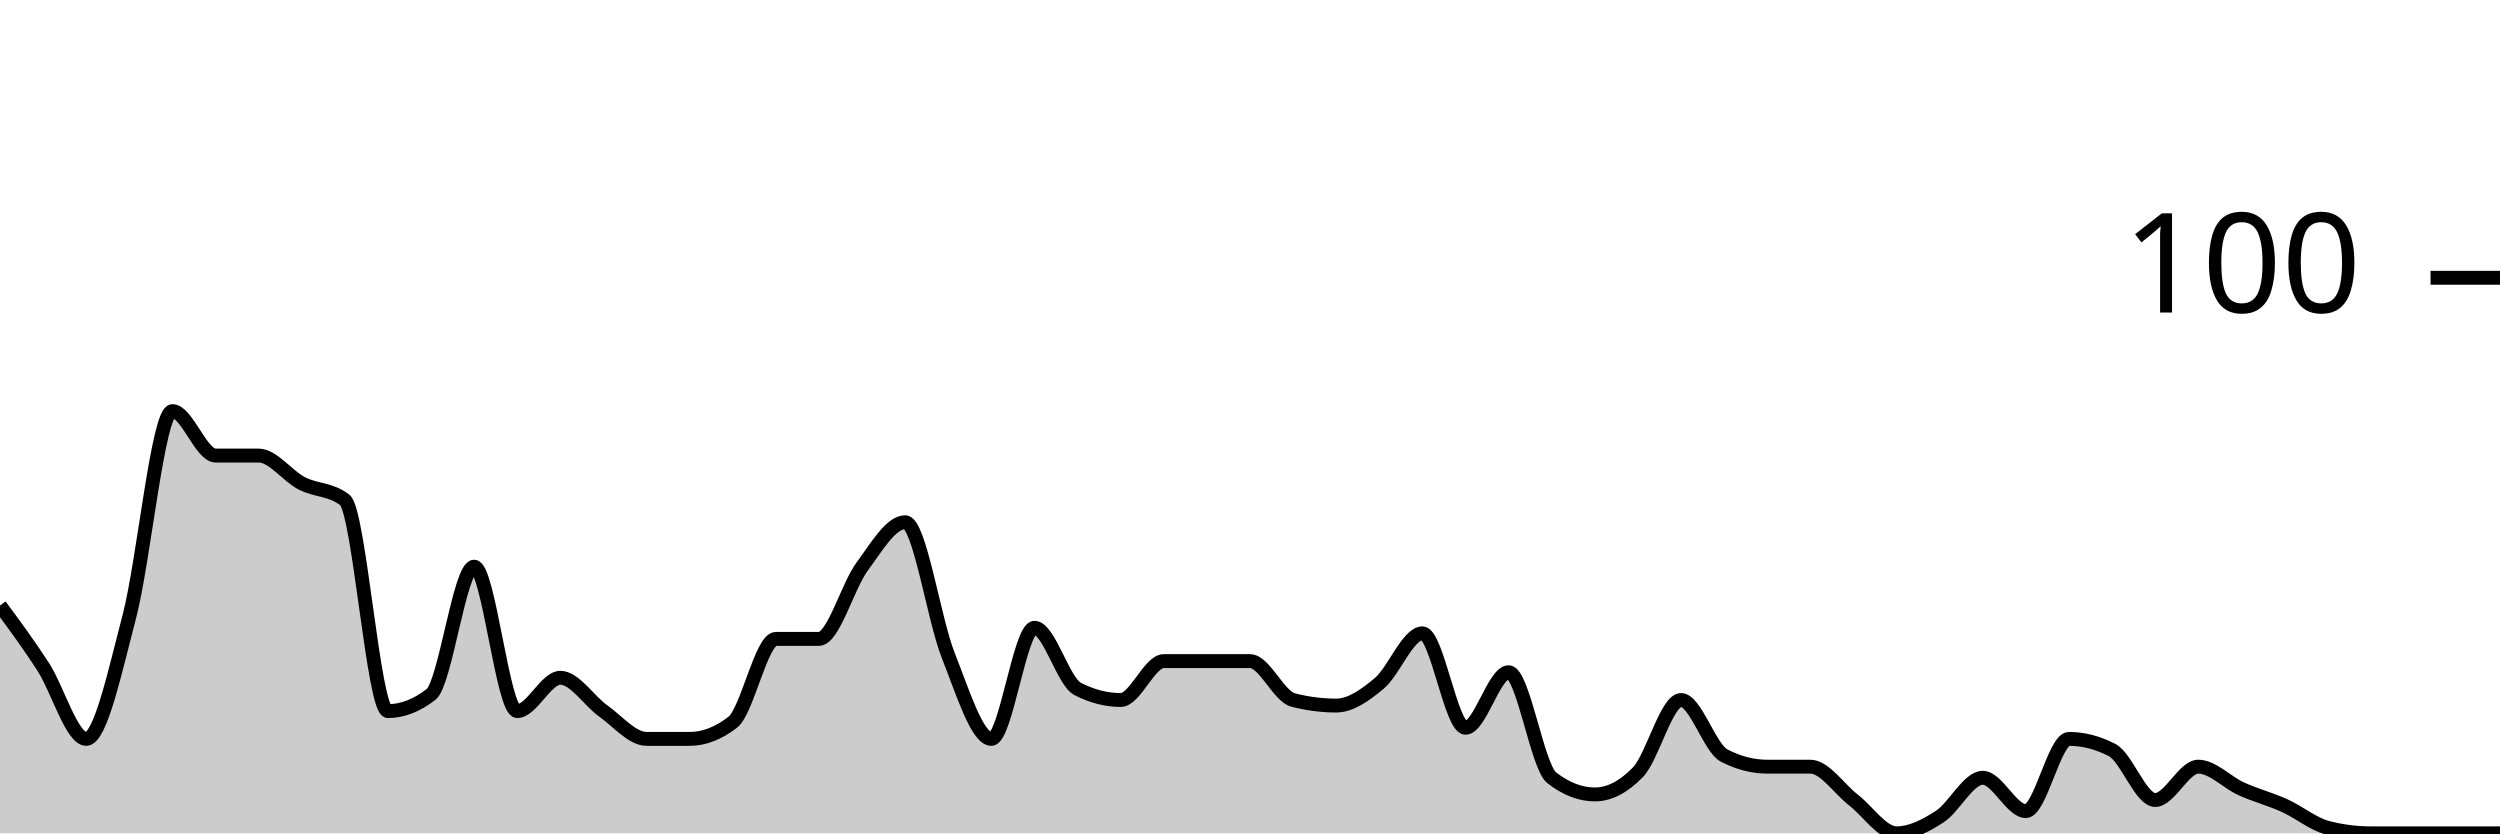
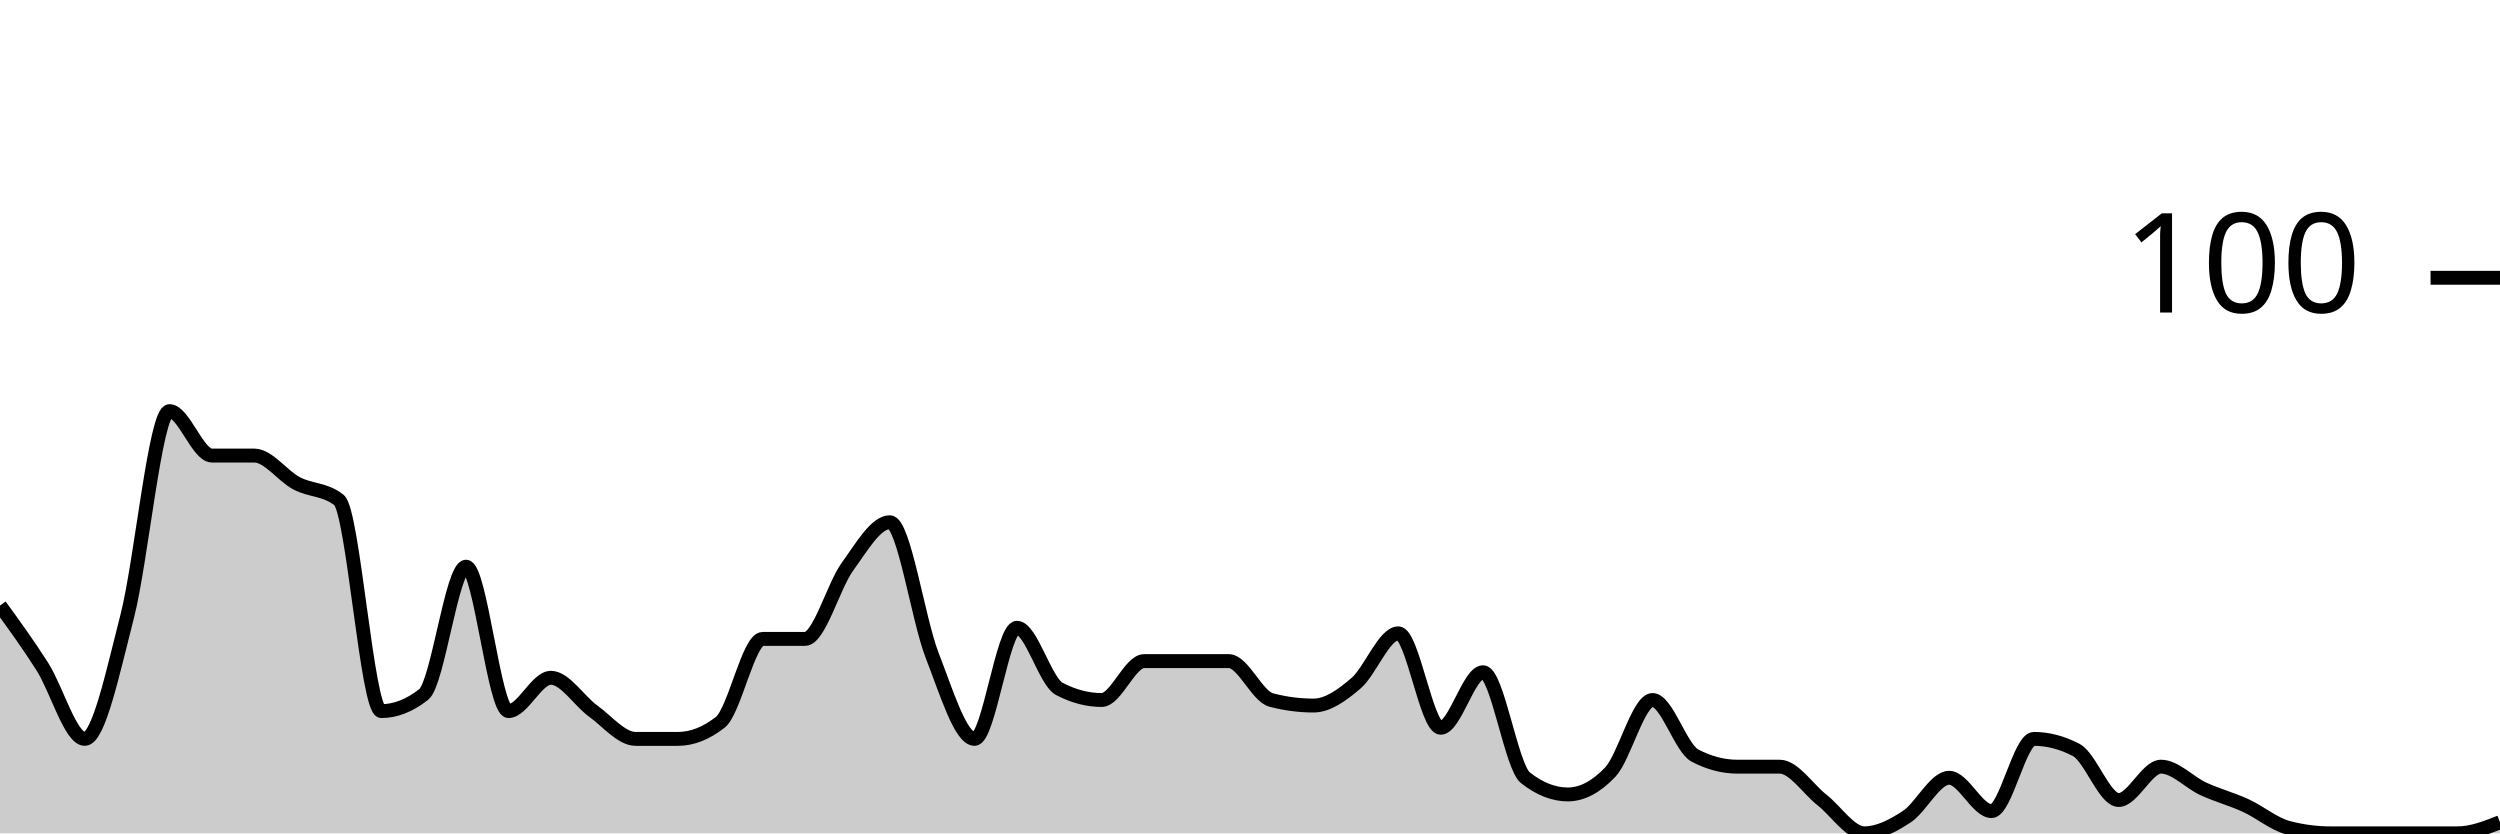
<svg xmlns="http://www.w3.org/2000/svg" viewBox="0 0 180 60">
  <g transform="translate(0,20)">
-     <path class="area" fill="rgba(0, 0, 0, 0.2)" d="M0,23.6C1.034,25,2.069,26.4,3.103,28C4.138,29.6,5.172,33.2,6.207,33.2C7.241,33.2,8.276,28.333,9.31,24.4C10.345,20.467,11.379,9.6,12.414,9.6C13.448,9.6,14.483,12.8,15.517,12.8C16.552,12.8,17.586,12.8,18.621,12.8C19.655,12.8,20.69,14.267,21.724,14.8C22.759,15.333,23.793,15.2,24.828,16C25.862,16.8,26.897,31.2,27.931,31.2C28.966,31.2,30,30.8,31.034,30C32.069,29.2,33.103,20.8,34.138,20.8C35.172,20.8,36.207,31.2,37.241,31.2C38.276,31.2,39.31,28.8,40.345,28.8C41.379,28.8,42.414,30.467,43.448,31.2C44.483,31.933,45.517,33.2,46.552,33.2C47.586,33.2,48.621,33.2,49.655,33.2C50.69,33.2,51.724,32.8,52.759,32C53.793,31.2,54.828,26,55.862,26C56.897,26,57.931,26,58.966,26C60,26,61.034,22.2,62.069,20.8C63.103,19.4,64.138,17.6,65.172,17.6C66.207,17.6,67.241,24.6,68.276,27.2C69.31,29.8,70.345,33.2,71.379,33.2C72.414,33.2,73.448,25.2,74.483,25.2C75.517,25.2,76.552,29.067,77.586,29.6C78.621,30.133,79.655,30.4,80.69,30.4C81.724,30.4,82.759,27.6,83.793,27.6C84.828,27.6,85.862,27.6,86.897,27.6C87.931,27.6,88.966,27.6,90,27.6C91.034,27.6,92.069,30.133,93.103,30.4C94.138,30.667,95.172,30.8,96.207,30.8C97.241,30.8,98.276,30.067,99.31,29.2C100.345,28.333,101.379,25.6,102.414,25.6C103.448,25.6,104.483,32.4,105.517,32.4C106.552,32.4,107.586,28.4,108.621,28.4C109.655,28.4,110.69,35.2,111.724,36C112.759,36.8,113.793,37.2,114.828,37.2C115.862,37.2,116.897,36.667,117.931,35.6C118.966,34.533,120,30.4,121.034,30.4C122.069,30.4,123.103,33.867,124.138,34.4C125.172,34.933,126.207,35.2,127.241,35.2C128.276,35.2,129.31,35.2,130.345,35.2C131.379,35.2,132.414,36.8,133.448,37.6C134.483,38.4,135.517,40,136.552,40C137.586,40,138.621,39.467,139.655,38.8C140.69,38.133,141.724,36,142.759,36C143.793,36,144.828,38.4,145.862,38.4C146.897,38.4,147.931,33.2,148.966,33.2C150,33.2,151.034,33.467,152.069,34C153.103,34.533,154.138,37.6,155.172,37.6C156.207,37.6,157.241,35.2,158.276,35.2C159.31,35.2,160.345,36.333,161.379,36.8C162.414,37.267,163.448,37.533,164.483,38C165.517,38.467,166.552,39.333,167.586,39.6C168.621,39.867,169.655,40,170.69,40C171.724,40,172.759,40,173.793,40C174.828,40,175.862,40,176.897,40C177.931,40,178.966,40,180,40L180,40C178.966,40,177.931,40,176.897,40C175.862,40,174.828,40,173.793,40C172.759,40,171.724,40,170.69,40C169.655,40,168.621,40,167.586,40C166.552,40,165.517,40,164.483,40C163.448,40,162.414,40,161.379,40C160.345,40,159.31,40,158.276,40C157.241,40,156.207,40,155.172,40C154.138,40,153.103,40,152.069,40C151.034,40,150,40,148.966,40C147.931,40,146.897,40,145.862,40C144.828,40,143.793,40,142.759,40C141.724,40,140.69,40,139.655,40C138.621,40,137.586,40,136.552,40C135.517,40,134.483,40,133.448,40C132.414,40,131.379,40,130.345,40C129.31,40,128.276,40,127.241,40C126.207,40,125.172,40,124.138,40C123.103,40,122.069,40,121.034,40C120,40,118.966,40,117.931,40C116.897,40,115.862,40,114.828,40C113.793,40,112.759,40,111.724,40C110.69,40,109.655,40,108.621,40C107.586,40,106.552,40,105.517,40C104.483,40,103.448,40,102.414,40C101.379,40,100.345,40,99.31,40C98.276,40,97.241,40,96.207,40C95.172,40,94.138,40,93.103,40C92.069,40,91.034,40,90,40C88.966,40,87.931,40,86.897,40C85.862,40,84.828,40,83.793,40C82.759,40,81.724,40,80.69,40C79.655,40,78.621,40,77.586,40C76.552,40,75.517,40,74.483,40C73.448,40,72.414,40,71.379,40C70.345,40,69.31,40,68.276,40C67.241,40,66.207,40,65.172,40C64.138,40,63.103,40,62.069,40C61.034,40,60,40,58.966,40C57.931,40,56.897,40,55.862,40C54.828,40,53.793,40,52.759,40C51.724,40,50.69,40,49.655,40C48.621,40,47.586,40,46.552,40C45.517,40,44.483,40,43.448,40C42.414,40,41.379,40,40.345,40C39.31,40,38.276,40,37.241,40C36.207,40,35.172,40,34.138,40C33.103,40,32.069,40,31.034,40C30,40,28.966,40,27.931,40C26.897,40,25.862,40,24.828,40C23.793,40,22.759,40,21.724,40C20.69,40,19.655,40,18.621,40C17.586,40,16.552,40,15.517,40C14.483,40,13.448,40,12.414,40C11.379,40,10.345,40,9.31,40C8.276,40,7.241,40,6.207,40C5.172,40,4.138,40,3.103,40C2.069,40,1.034,40,0,40Z" />
-     <path class="line" stroke="black" fill="none" d="M0,23.6C1.034,25,2.069,26.4,3.103,28C4.138,29.6,5.172,33.2,6.207,33.2C7.241,33.2,8.276,28.333,9.31,24.4C10.345,20.467,11.379,9.6,12.414,9.6C13.448,9.6,14.483,12.8,15.517,12.8C16.552,12.8,17.586,12.8,18.621,12.8C19.655,12.8,20.69,14.267,21.724,14.8C22.759,15.333,23.793,15.2,24.828,16C25.862,16.8,26.897,31.2,27.931,31.2C28.966,31.2,30,30.8,31.034,30C32.069,29.2,33.103,20.8,34.138,20.8C35.172,20.8,36.207,31.2,37.241,31.2C38.276,31.2,39.31,28.8,40.345,28.8C41.379,28.8,42.414,30.467,43.448,31.2C44.483,31.933,45.517,33.2,46.552,33.2C47.586,33.2,48.621,33.2,49.655,33.2C50.69,33.2,51.724,32.8,52.759,32C53.793,31.2,54.828,26,55.862,26C56.897,26,57.931,26,58.966,26C60,26,61.034,22.2,62.069,20.8C63.103,19.4,64.138,17.6,65.172,17.6C66.207,17.6,67.241,24.6,68.276,27.2C69.31,29.8,70.345,33.2,71.379,33.2C72.414,33.2,73.448,25.2,74.483,25.2C75.517,25.2,76.552,29.067,77.586,29.6C78.621,30.133,79.655,30.4,80.69,30.4C81.724,30.4,82.759,27.6,83.793,27.6C84.828,27.6,85.862,27.6,86.897,27.6C87.931,27.6,88.966,27.6,90,27.6C91.034,27.6,92.069,30.133,93.103,30.4C94.138,30.667,95.172,30.8,96.207,30.8C97.241,30.8,98.276,30.067,99.31,29.2C100.345,28.333,101.379,25.6,102.414,25.6C103.448,25.6,104.483,32.4,105.517,32.4C106.552,32.4,107.586,28.4,108.621,28.4C109.655,28.4,110.69,35.2,111.724,36C112.759,36.8,113.793,37.2,114.828,37.2C115.862,37.2,116.897,36.667,117.931,35.6C118.966,34.533,120,30.4,121.034,30.4C122.069,30.4,123.103,33.867,124.138,34.4C125.172,34.933,126.207,35.2,127.241,35.2C128.276,35.2,129.31,35.2,130.345,35.2C131.379,35.2,132.414,36.8,133.448,37.6C134.483,38.4,135.517,40,136.552,40C137.586,40,138.621,39.467,139.655,38.8C140.69,38.133,141.724,36,142.759,36C143.793,36,144.828,38.4,145.862,38.4C146.897,38.4,147.931,33.2,148.966,33.2C150,33.2,151.034,33.467,152.069,34C153.103,34.533,154.138,37.6,155.172,37.6C156.207,37.6,157.241,35.2,158.276,35.2C159.31,35.2,160.345,36.333,161.379,36.8C162.414,37.267,163.448,37.533,164.483,38C165.517,38.467,166.552,39.333,167.586,39.6C168.621,39.867,169.655,40,170.69,40C171.724,40,172.759,40,173.793,40C174.828,40,175.862,40,176.897,40C177.931,40,178.966,40,180,40" />
+     <path class="area" fill="rgba(0, 0, 0, 0.2)" d="M0,23.6C1.017,25,2.034,26.4,3.051,28C4.068,29.6,5.085,33.2,6.102,33.2C7.119,33.2,8.136,28.333,9.153,24.4C10.169,20.467,11.186,9.6,12.203,9.6C13.22,9.6,14.237,12.8,15.254,12.8C16.271,12.8,17.288,12.8,18.305,12.8C19.322,12.8,20.339,14.267,21.356,14.8C22.373,15.333,23.39,15.2,24.407,16C25.424,16.8,26.441,31.2,27.458,31.2C28.475,31.2,29.492,30.8,30.508,30C31.525,29.2,32.542,20.8,33.559,20.8C34.576,20.8,35.593,31.2,36.61,31.2C37.627,31.2,38.644,28.8,39.661,28.8C40.678,28.8,41.695,30.467,42.712,31.2C43.729,31.933,44.746,33.2,45.763,33.2C46.78,33.2,47.797,33.2,48.814,33.2C49.831,33.2,50.847,32.8,51.864,32C52.881,31.2,53.898,26,54.915,26C55.932,26,56.949,26,57.966,26C58.983,26,60,22.2,61.017,20.8C62.034,19.4,63.051,17.6,64.068,17.6C65.085,17.6,66.102,24.6,67.119,27.2C68.136,29.8,69.153,33.2,70.169,33.2C71.186,33.2,72.203,25.2,73.22,25.2C74.237,25.2,75.254,29.067,76.271,29.6C77.288,30.133,78.305,30.4,79.322,30.4C80.339,30.4,81.356,27.6,82.373,27.6C83.39,27.6,84.407,27.6,85.424,27.6C86.441,27.6,87.458,27.6,88.475,27.6C89.492,27.6,90.508,30.133,91.525,30.4C92.542,30.667,93.559,30.8,94.576,30.8C95.593,30.8,96.61,30.067,97.627,29.2C98.644,28.333,99.661,25.6,100.678,25.6C101.695,25.6,102.712,32.4,103.729,32.4C104.746,32.4,105.763,28.4,106.78,28.4C107.797,28.4,108.814,35.2,109.831,36C110.847,36.8,111.864,37.2,112.881,37.2C113.898,37.2,114.915,36.667,115.932,35.6C116.949,34.533,117.966,30.4,118.983,30.4C120,30.4,121.017,33.867,122.034,34.4C123.051,34.933,124.068,35.2,125.085,35.2C126.102,35.2,127.119,35.2,128.136,35.2C129.153,35.2,130.169,36.8,131.186,37.6C132.203,38.4,133.22,40,134.237,40C135.254,40,136.271,39.467,137.288,38.8C138.305,38.133,139.322,36,140.339,36C141.356,36,142.373,38.4,143.39,38.4C144.407,38.4,145.424,33.2,146.441,33.2C147.458,33.2,148.475,33.467,149.492,34C150.508,34.533,151.525,37.6,152.542,37.6C153.559,37.6,154.576,35.2,155.593,35.2C156.61,35.2,157.627,36.333,158.644,36.8C159.661,37.267,160.678,37.533,161.695,38C162.712,38.467,163.729,39.333,164.746,39.6C165.763,39.867,166.78,40,167.797,40C168.814,40,169.831,40,170.847,40C171.864,40,172.881,40,173.898,40C174.915,40,175.932,40,176.949,40C177.966,40,178.983,39.6,180,39.2L180,40C178.983,40,177.966,40,176.949,40C175.932,40,174.915,40,173.898,40C172.881,40,171.864,40,170.847,40C169.831,40,168.814,40,167.797,40C166.78,40,165.763,40,164.746,40C163.729,40,162.712,40,161.695,40C160.678,40,159.661,40,158.644,40C157.627,40,156.61,40,155.593,40C154.576,40,153.559,40,152.542,40C151.525,40,150.508,40,149.492,40C148.475,40,147.458,40,146.441,40C145.424,40,144.407,40,143.39,40C142.373,40,141.356,40,140.339,40C139.322,40,138.305,40,137.288,40C136.271,40,135.254,40,134.237,40C133.22,40,132.203,40,131.186,40C130.169,40,129.153,40,128.136,40C127.119,40,126.102,40,125.085,40C124.068,40,123.051,40,122.034,40C121.017,40,120,40,118.983,40C117.966,40,116.949,40,115.932,40C114.915,40,113.898,40,112.881,40C111.864,40,110.847,40,109.831,40C108.814,40,107.797,40,106.78,40C105.763,40,104.746,40,103.729,40C102.712,40,101.695,40,100.678,40C99.661,40,98.644,40,97.627,40C96.61,40,95.593,40,94.576,40C93.559,40,92.542,40,91.525,40C90.508,40,89.492,40,88.475,40C87.458,40,86.441,40,85.424,40C84.407,40,83.39,40,82.373,40C81.356,40,80.339,40,79.322,40C78.305,40,77.288,40,76.271,40C75.254,40,74.237,40,73.22,40C72.203,40,71.186,40,70.169,40C69.153,40,68.136,40,67.119,40C66.102,40,65.085,40,64.068,40C63.051,40,62.034,40,61.017,40C60,40,58.983,40,57.966,40C56.949,40,55.932,40,54.915,40C53.898,40,52.881,40,51.864,40C50.847,40,49.831,40,48.814,40C47.797,40,46.78,40,45.763,40C44.746,40,43.729,40,42.712,40C41.695,40,40.678,40,39.661,40C38.644,40,37.627,40,36.61,40C35.593,40,34.576,40,33.559,40C32.542,40,31.525,40,30.508,40C29.492,40,28.475,40,27.458,40C26.441,40,25.424,40,24.407,40C23.39,40,22.373,40,21.356,40C20.339,40,19.322,40,18.305,40C17.288,40,16.271,40,15.254,40C14.237,40,13.22,40,12.203,40C11.186,40,10.169,40,9.153,40C8.136,40,7.119,40,6.102,40C5.085,40,4.068,40,3.051,40C2.034,40,1.017,40,0,40Z" />
+     <path class="line" stroke="black" fill="none" d="M0,23.6C1.017,25,2.034,26.4,3.051,28C4.068,29.6,5.085,33.2,6.102,33.2C7.119,33.2,8.136,28.333,9.153,24.4C10.169,20.467,11.186,9.6,12.203,9.6C13.22,9.6,14.237,12.8,15.254,12.8C16.271,12.8,17.288,12.8,18.305,12.8C19.322,12.8,20.339,14.267,21.356,14.8C22.373,15.333,23.39,15.2,24.407,16C25.424,16.8,26.441,31.2,27.458,31.2C28.475,31.2,29.492,30.8,30.508,30C31.525,29.2,32.542,20.8,33.559,20.8C34.576,20.8,35.593,31.2,36.61,31.2C37.627,31.2,38.644,28.8,39.661,28.8C40.678,28.8,41.695,30.467,42.712,31.2C43.729,31.933,44.746,33.2,45.763,33.2C46.78,33.2,47.797,33.2,48.814,33.2C49.831,33.2,50.847,32.8,51.864,32C52.881,31.2,53.898,26,54.915,26C55.932,26,56.949,26,57.966,26C58.983,26,60,22.2,61.017,20.8C62.034,19.4,63.051,17.6,64.068,17.6C65.085,17.6,66.102,24.6,67.119,27.2C68.136,29.8,69.153,33.2,70.169,33.2C71.186,33.2,72.203,25.2,73.22,25.2C74.237,25.2,75.254,29.067,76.271,29.6C77.288,30.133,78.305,30.4,79.322,30.4C80.339,30.4,81.356,27.6,82.373,27.6C83.39,27.6,84.407,27.6,85.424,27.6C86.441,27.6,87.458,27.6,88.475,27.6C89.492,27.6,90.508,30.133,91.525,30.4C92.542,30.667,93.559,30.8,94.576,30.8C95.593,30.8,96.61,30.067,97.627,29.2C98.644,28.333,99.661,25.6,100.678,25.6C101.695,25.6,102.712,32.4,103.729,32.4C104.746,32.4,105.763,28.4,106.78,28.4C107.797,28.4,108.814,35.2,109.831,36C110.847,36.8,111.864,37.2,112.881,37.2C113.898,37.2,114.915,36.667,115.932,35.6C116.949,34.533,117.966,30.4,118.983,30.4C120,30.4,121.017,33.867,122.034,34.4C123.051,34.933,124.068,35.2,125.085,35.2C126.102,35.2,127.119,35.2,128.136,35.2C129.153,35.2,130.169,36.8,131.186,37.6C132.203,38.4,133.22,40,134.237,40C135.254,40,136.271,39.467,137.288,38.8C138.305,38.133,139.322,36,140.339,36C141.356,36,142.373,38.4,143.39,38.4C144.407,38.4,145.424,33.2,146.441,33.2C147.458,33.2,148.475,33.467,149.492,34C150.508,34.533,151.525,37.6,152.542,37.6C153.559,37.6,154.576,35.2,155.593,35.2C156.61,35.2,157.627,36.333,158.644,36.8C159.661,37.267,160.678,37.533,161.695,38C162.712,38.467,163.729,39.333,164.746,39.6C165.763,39.867,166.78,40,167.797,40C168.814,40,169.831,40,170.847,40C171.864,40,172.881,40,173.898,40C174.915,40,175.932,40,176.949,40C177.966,40,178.983,39.6,180,39.2" />
    <path class="axis-ceiling" stroke-width="1" stroke="black" fill="none" d="M175,0L180,0" />
    <text class="axis-ceiling-label" font-family="sans-serif" text-anchor="end" font-size="10px" x="170" y="2.5">100</text>
  </g>
</svg>
